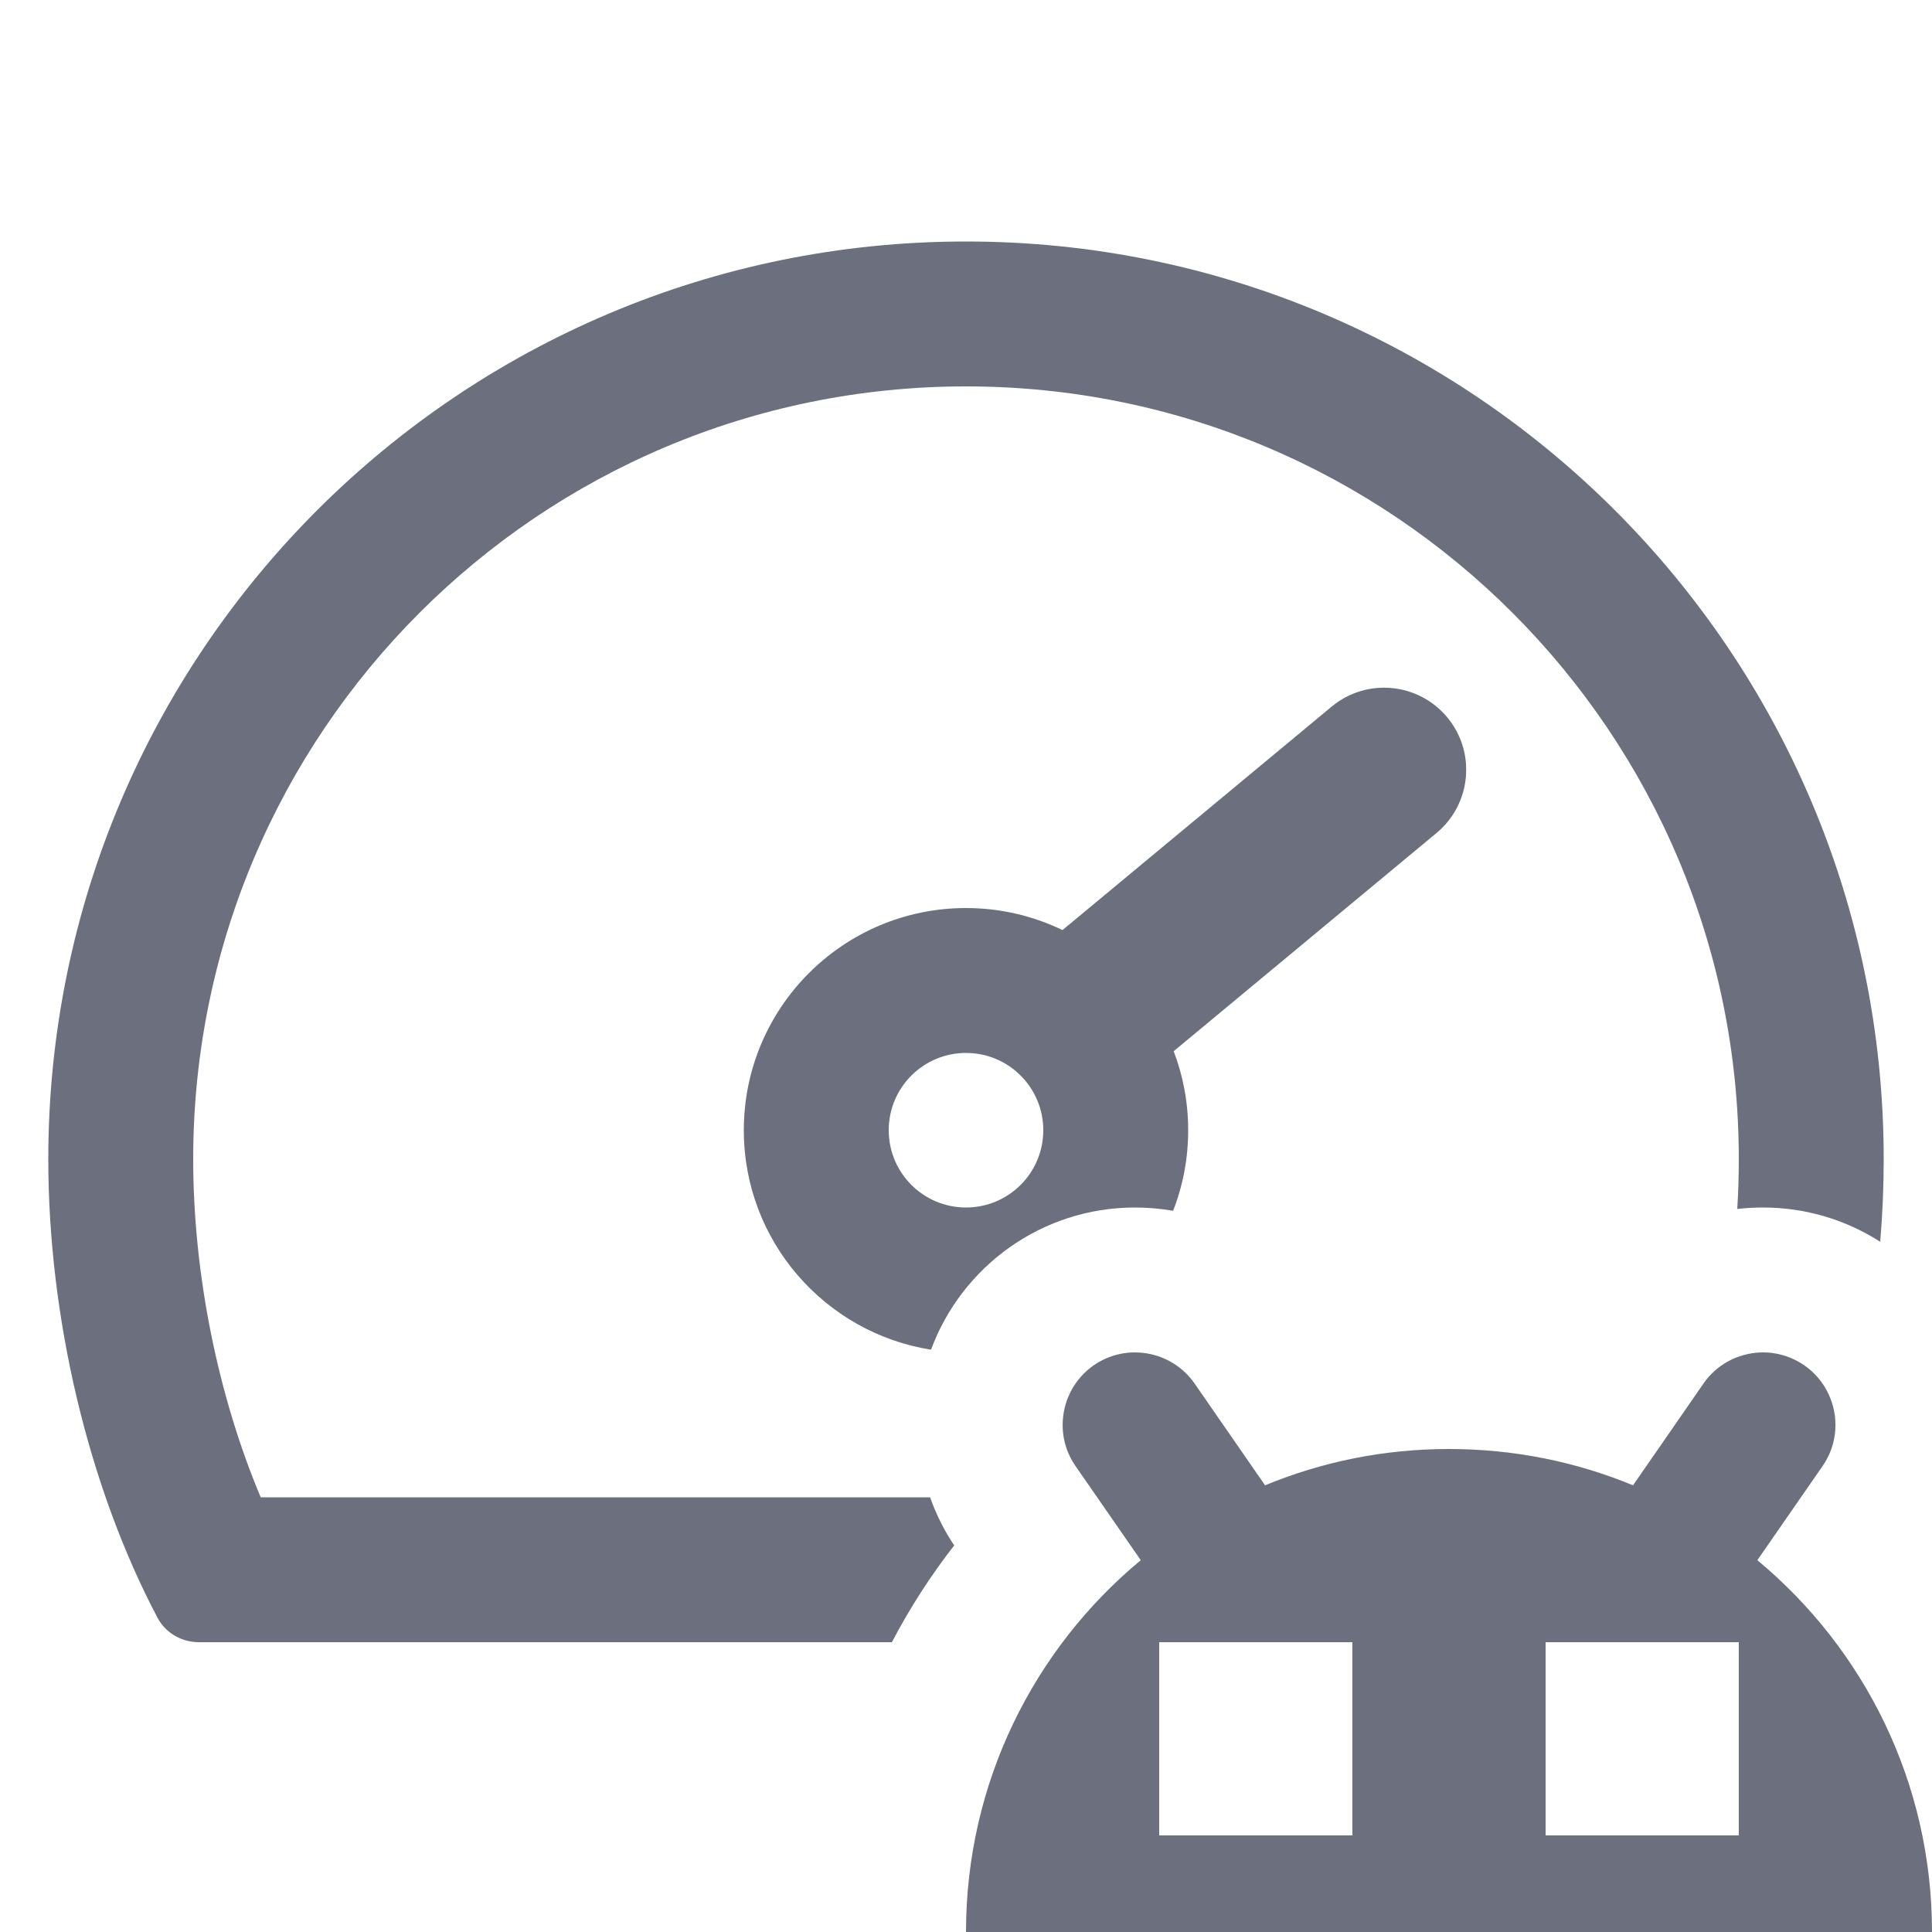
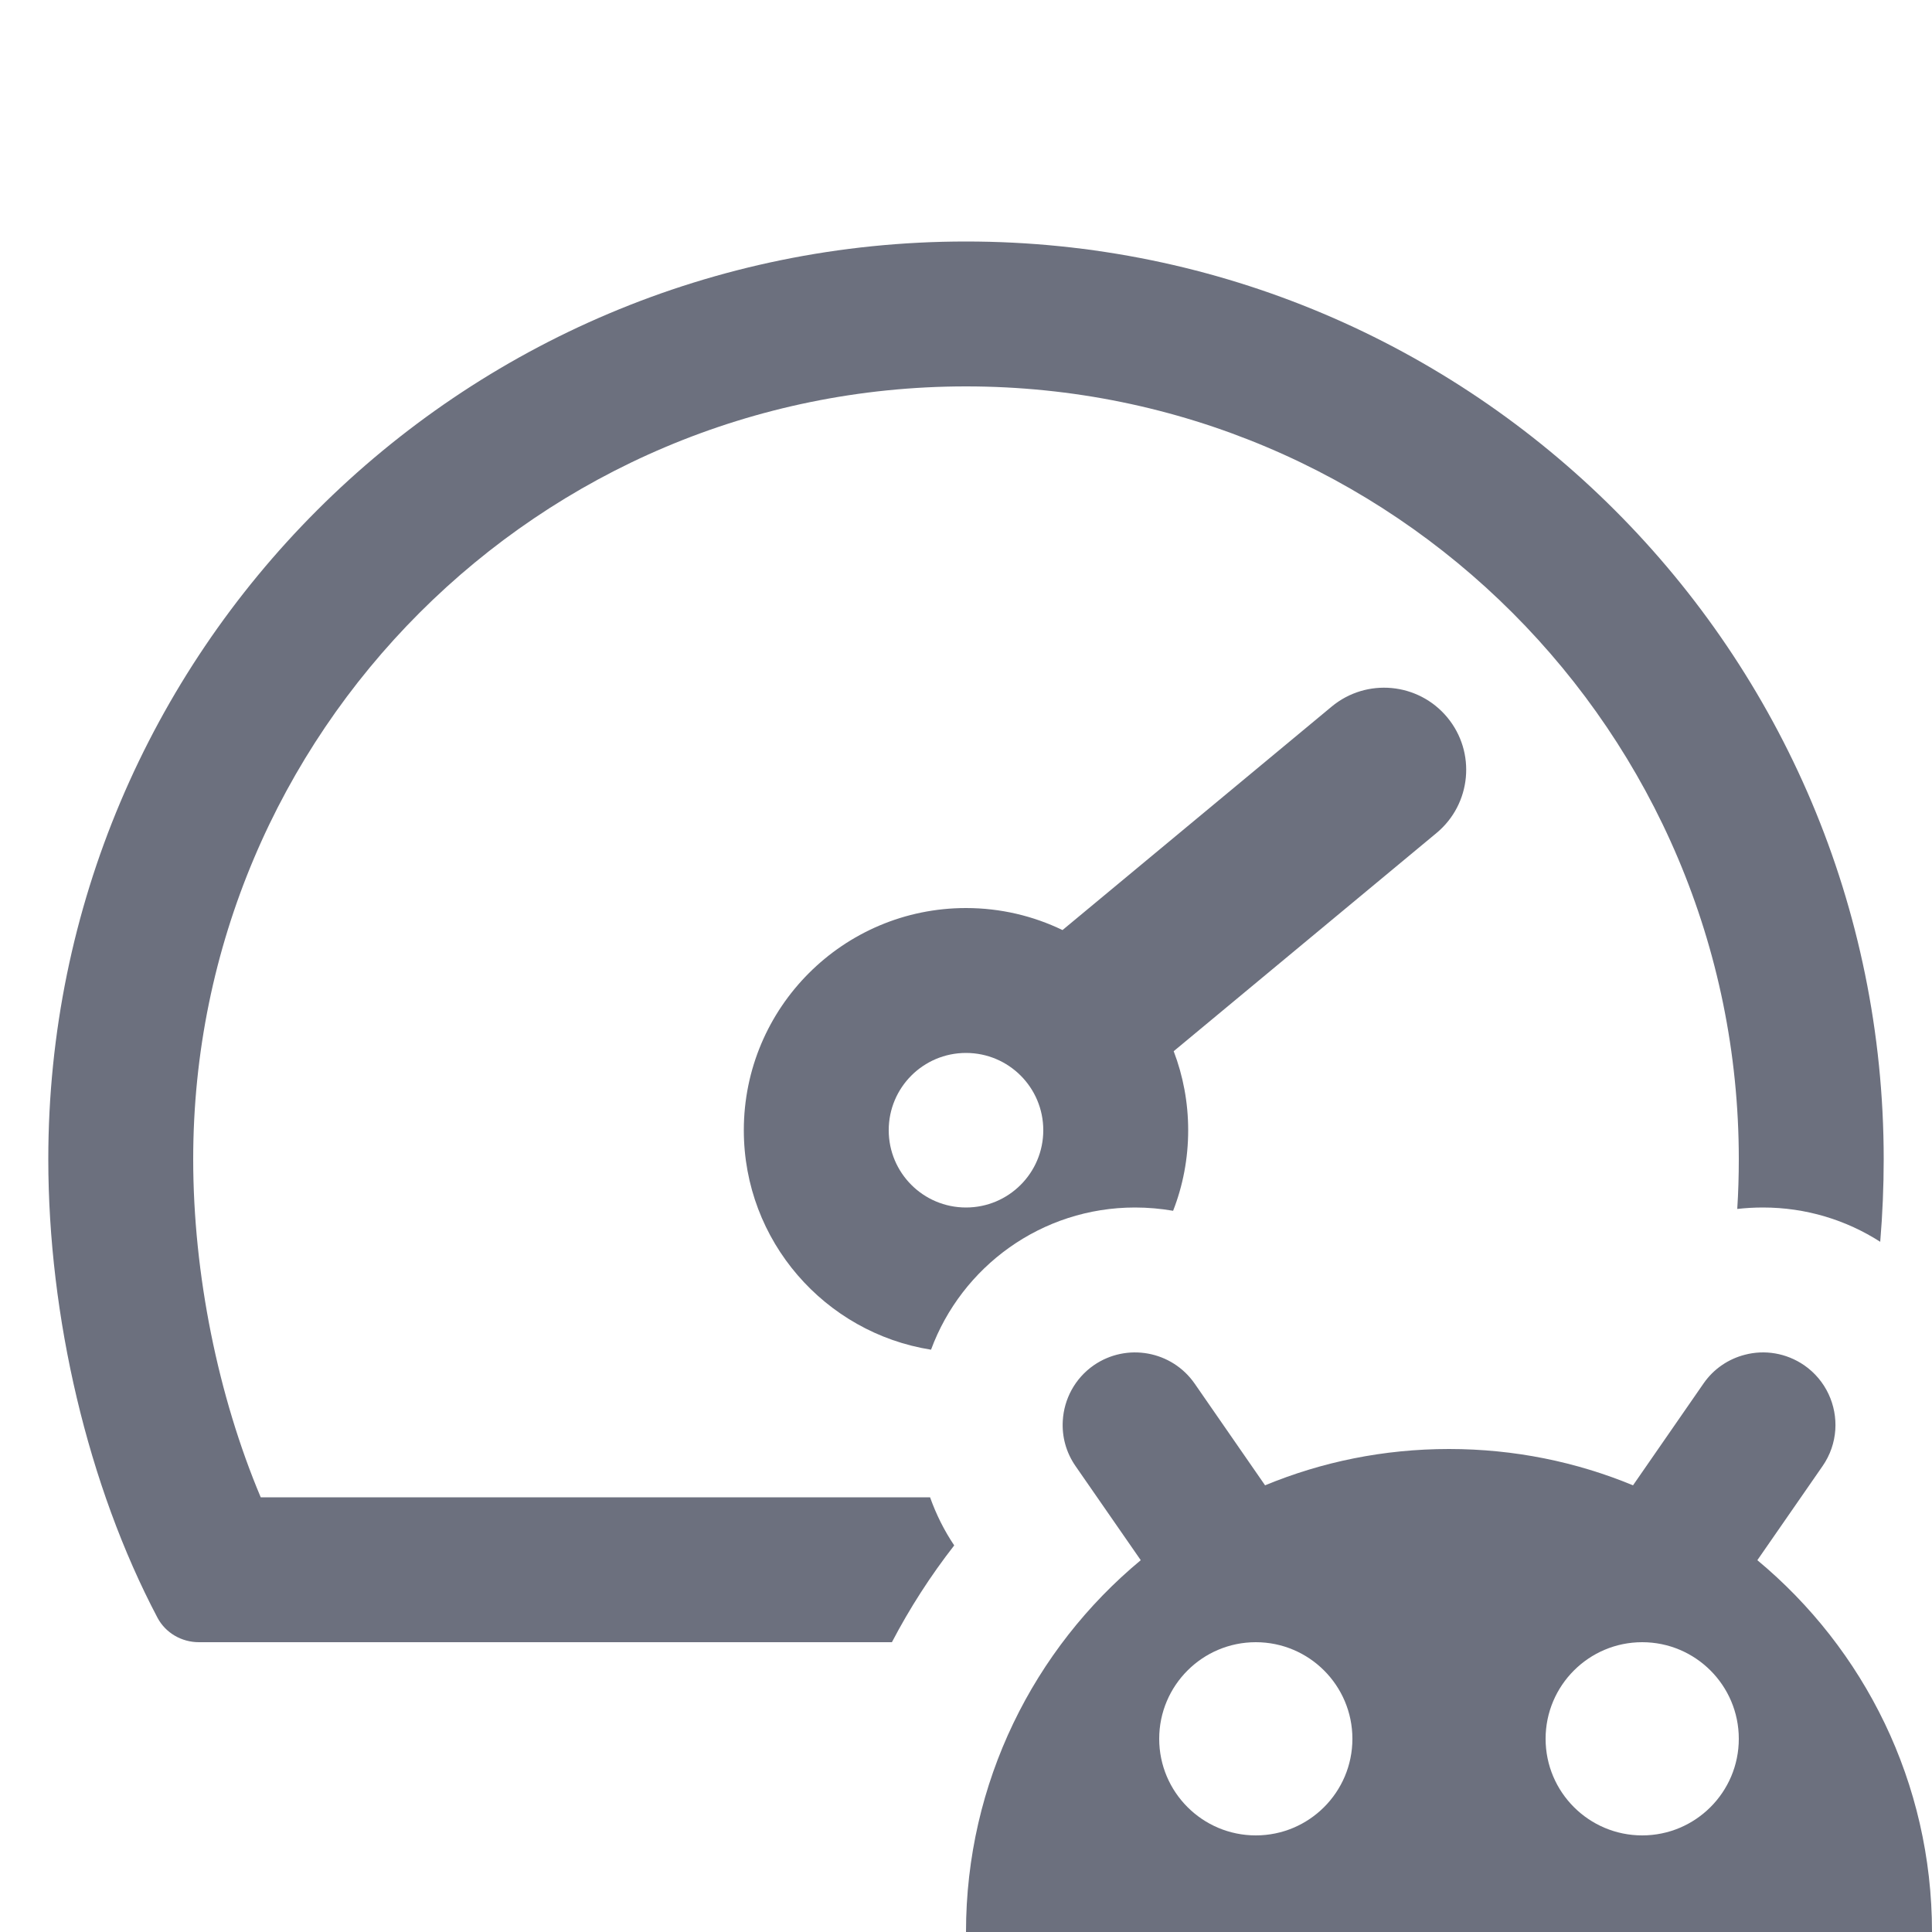
<svg xmlns="http://www.w3.org/2000/svg" width="20" height="20" viewBox="0 0 20 20" fill="none">
-   <path fill-rule="evenodd" clip-rule="evenodd" d="M12.367 14.323C12.131 13.983 11.664 13.898 11.323 14.133C11.126 14.27 11.015 14.484 11.002 14.706C10.992 14.868 11.034 15.033 11.134 15.177L11.809 16.151C10.704 17.068 10 18.452 10 20H20C20 18.452 19.297 17.069 18.192 16.151L18.867 15.177C18.947 15.062 18.99 14.932 18.999 14.802C19.016 14.547 18.902 14.289 18.677 14.133C18.49 14.005 18.267 13.971 18.064 14.024C17.895 14.067 17.74 14.169 17.634 14.323L16.905 15.376C16.318 15.133 15.675 15 15 15C14.325 15 13.683 15.133 13.096 15.376L12.367 14.323ZM12 17H14V19H12V17ZM18 17H16V19H18V17Z" fill="#6C707E" />
+   <path fill-rule="evenodd" clip-rule="evenodd" d="M12.367 14.323C12.131 13.983 11.664 13.898 11.323 14.133C11.126 14.27 11.015 14.484 11.002 14.706C10.992 14.868 11.034 15.033 11.134 15.177L11.809 16.151C10.704 17.068 10 18.452 10 20H20C20 18.452 19.297 17.069 18.192 16.151L18.867 15.177C18.947 15.062 18.99 14.932 18.999 14.802C19.016 14.547 18.902 14.289 18.677 14.133C18.49 14.005 18.267 13.971 18.064 14.024C17.895 14.067 17.74 14.169 17.634 14.323L16.905 15.376C16.318 15.133 15.675 15 15 15C14.325 15 13.683 15.133 13.096 15.376L12.367 14.323ZM12 18C12 17.448 12.448 17 13 17C13.552 17 14 17.448 14 18C14 18.552 13.552 19 13 19C12.448 19 12 18.552 12 18ZM18 18C18 17.448 17.552 17 17 17C16.448 17 16 17.448 16 18C16 18.552 16.448 19 17 19C17.552 19 18 18.552 18 18Z" fill="#6C707E" />
  <path d="M10 4C5.582 4 2 7.582 2 12C2 13.19 2.258 14.454 2.699 15.5H9.628C9.691 15.677 9.775 15.845 9.878 15.998C9.634 16.311 9.418 16.646 9.233 17H2.059C1.881 17 1.715 16.905 1.631 16.748C0.91 15.382 0.5 13.628 0.5 12C0.5 6.753 4.753 2.5 10 2.5C15.247 2.5 19.5 6.753 19.5 12C19.5 12.282 19.488 12.568 19.464 12.855C19.113 12.63 18.697 12.5 18.25 12.5C18.16 12.5 18.072 12.505 17.984 12.515C17.995 12.343 18 12.171 18 12C18 7.582 14.418 4 10 4Z" fill="#6C707E" />
  <path fill-rule="evenodd" clip-rule="evenodd" d="M12.144 12.534C12.245 12.276 12.3 11.994 12.3 11.7C12.3 11.412 12.247 11.136 12.15 10.882L14.871 8.623C15.232 8.323 15.282 7.787 14.982 7.426C14.682 7.065 14.146 7.015 13.785 7.315L10.999 9.628C10.697 9.482 10.358 9.4 10 9.4C8.73 9.4 7.7 10.43 7.7 11.7C7.7 12.847 8.54 13.798 9.638 13.972C9.955 13.113 10.781 12.5 11.75 12.5C11.884 12.5 12.016 12.512 12.144 12.534ZM10.8 11.7C10.8 12.142 10.442 12.5 10 12.5C9.558 12.5 9.2 12.142 9.2 11.7C9.2 11.258 9.558 10.9 10 10.9C10.442 10.9 10.8 11.258 10.8 11.7Z" fill="#6C707E" />
</svg>
